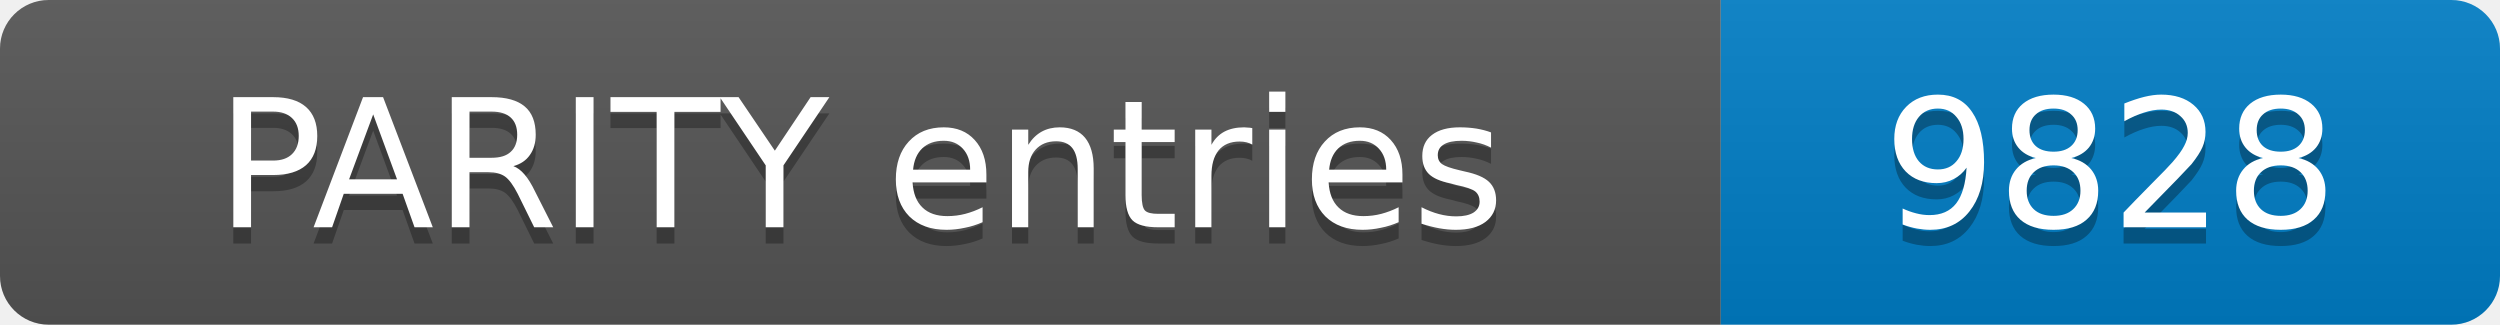
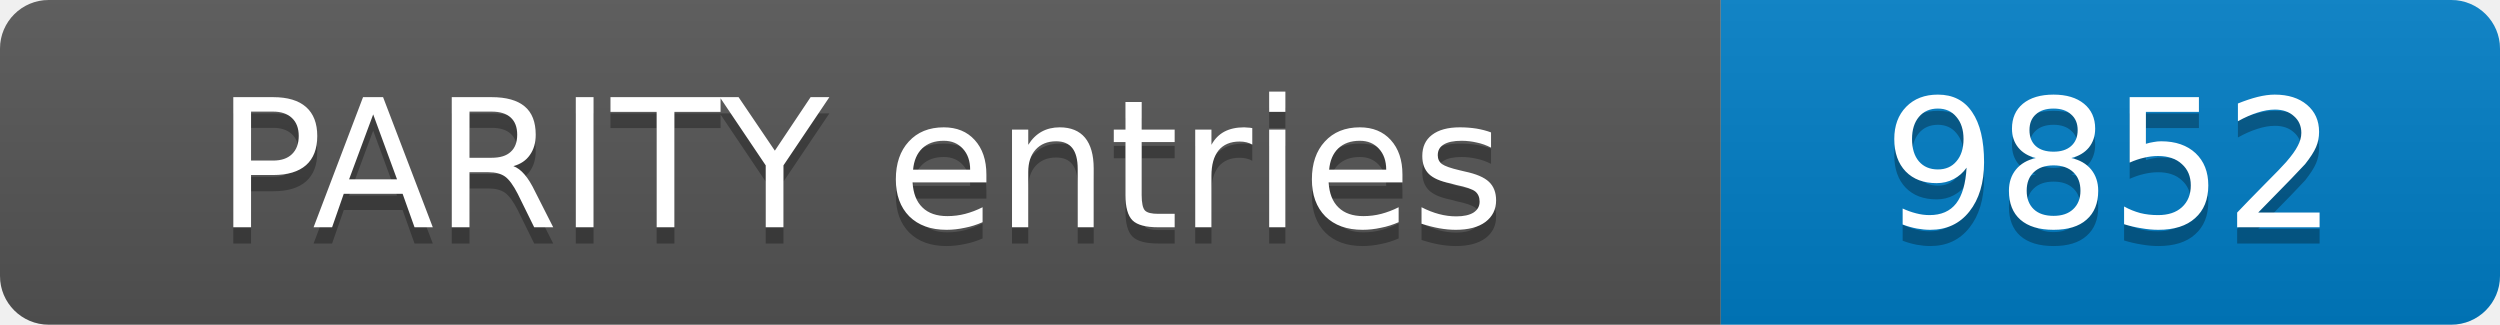
- <svg xmlns="http://www.w3.org/2000/svg" width="154" height="20" role="img" aria-label="PARITY entries: 9828">
+ <svg xmlns="http://www.w3.org/2000/svg" width="154" height="20" role="img" aria-label="PARITY entries: 9852">
  <linearGradient id="s" x2="0" y2="100%">
    <stop offset="0" stop-color="#bbb" stop-opacity=".1" />
    <stop offset="1" stop-opacity=".1" />
  </linearGradient>
  <clipPath id="r">
    <rect width="154" height="20" rx="3" fill="#fff" />
  </clipPath>
  <g clip-path="url(#r)">
    <rect width="106" height="20" fill="#555" />
    <rect x="106" width="48" height="20" fill="#007ec6" />
    <rect width="154" height="20" fill="url(#s)" />
  </g>
  <g fill="#fff" text-anchor="middle" font-family="Verdana,Geneva,DejaVu Sans,sans-serif" font-size="11">
    <text x="53.0" y="15" fill="#010101" fill-opacity=".3">PARITY entries</text>
    <text x="53.0" y="14">PARITY entries</text>
-     <text x="130.0" y="15" fill="#010101" fill-opacity=".3">9828</text>
-     <text x="130.0" y="14">9828</text>
+     <text x="130.0" y="15" fill="#010101" fill-opacity=".3">9852</text>
+     <text x="130.0" y="14">9852</text>
  </g>
</svg>
